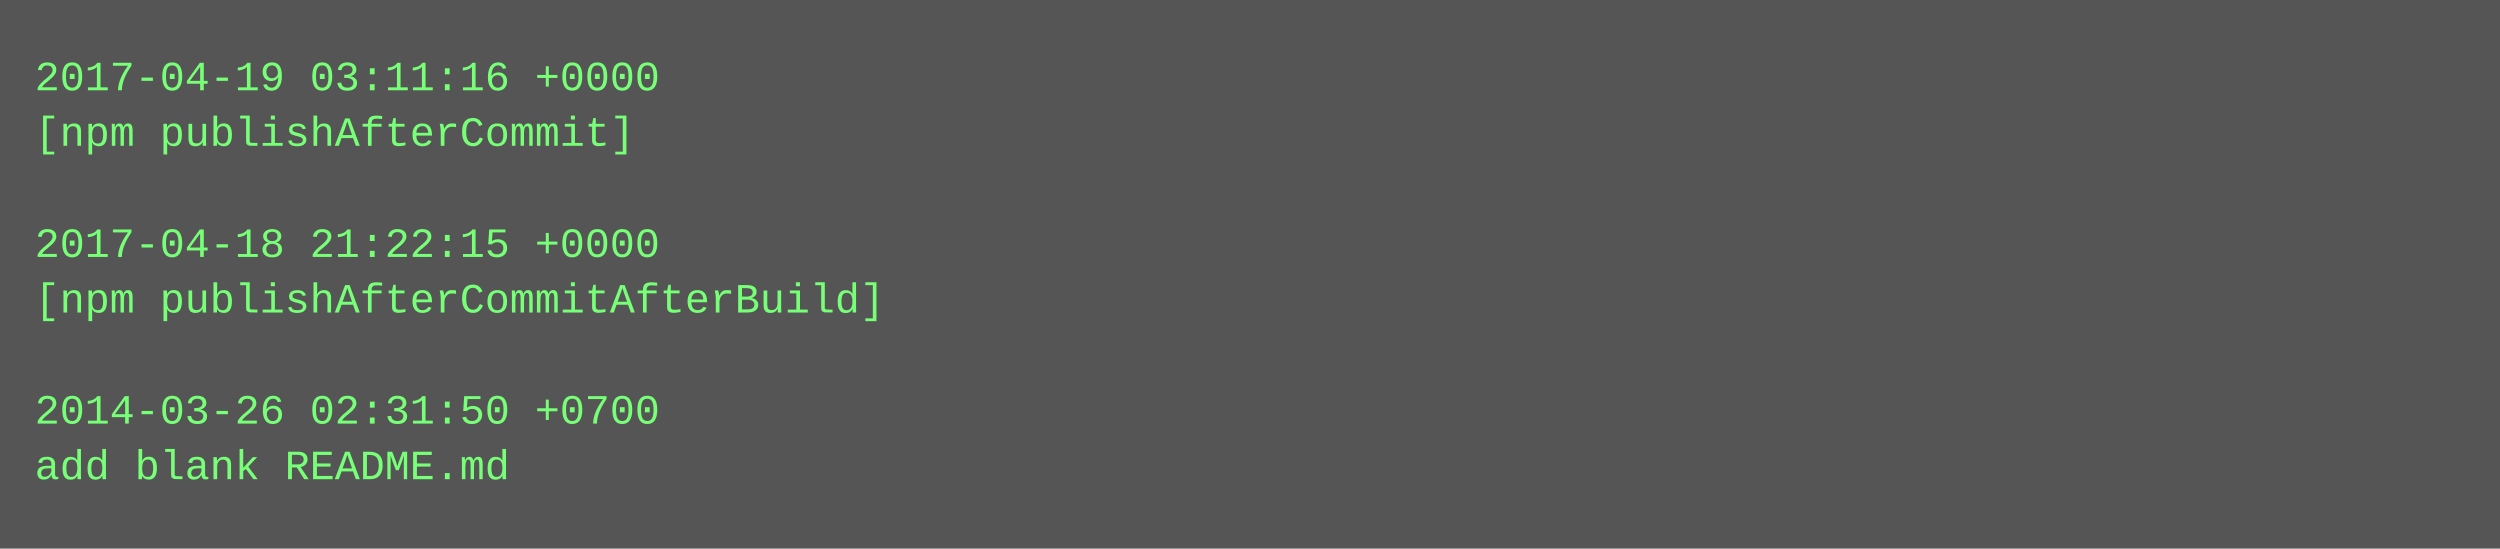
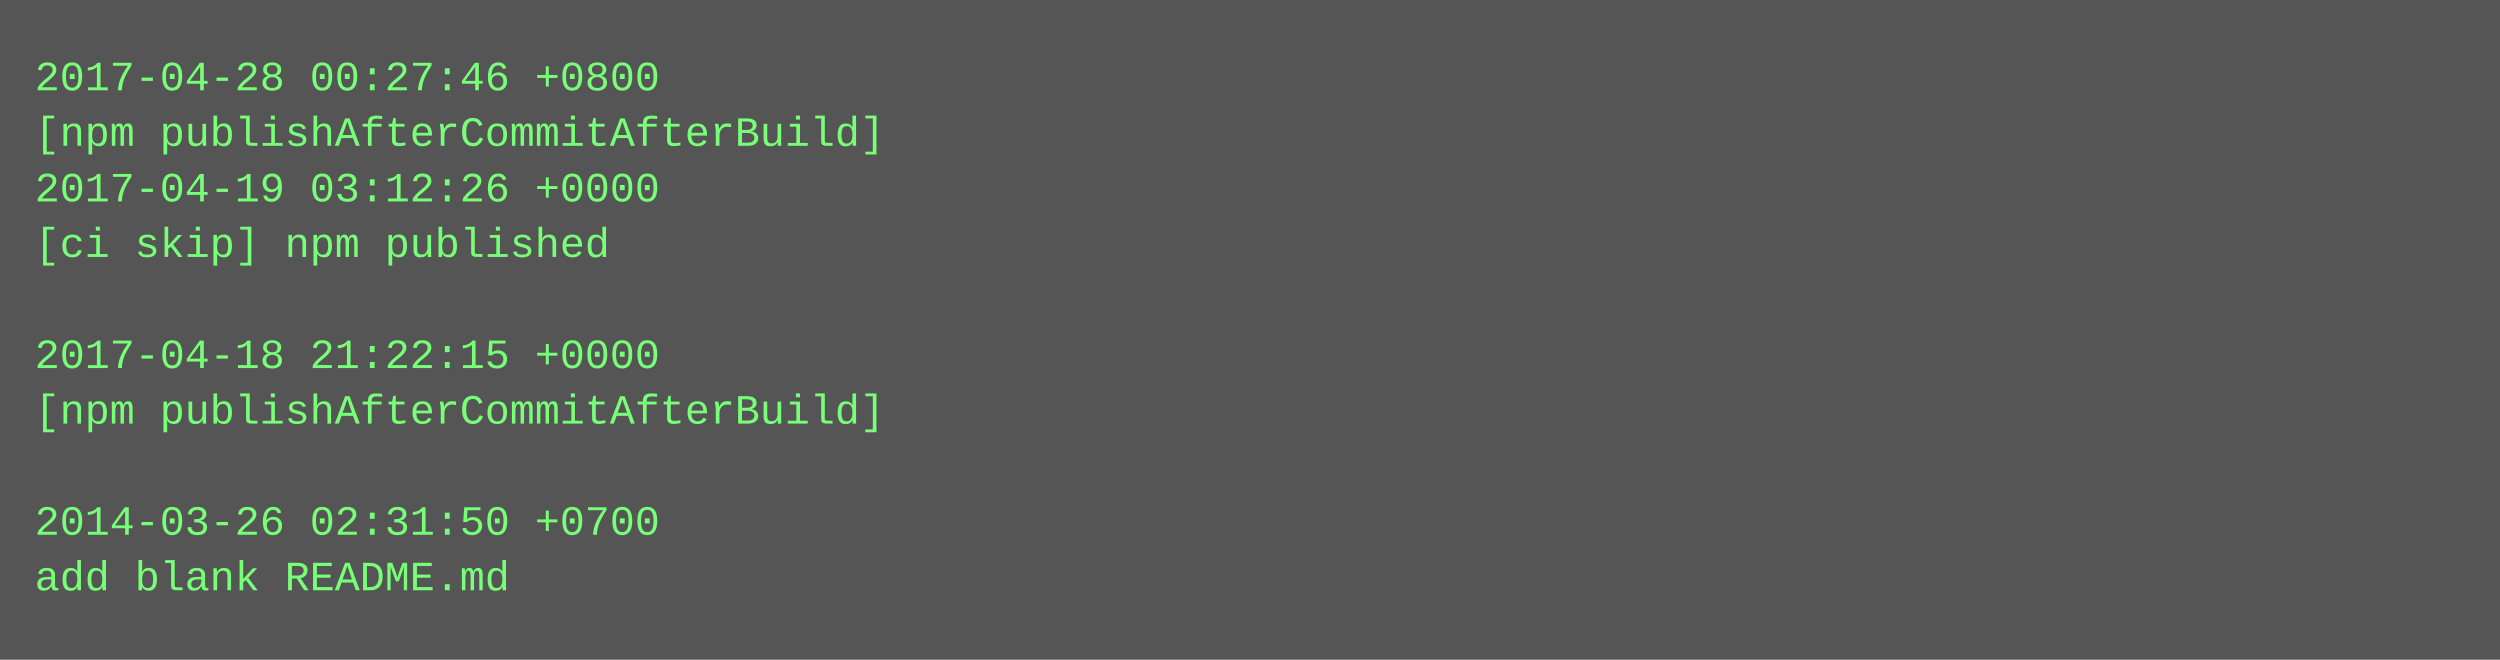
- <svg xmlns="http://www.w3.org/2000/svg" height="158" width="720">
-   <rect height="158" fill="#555" width="720" />
+ <svg xmlns="http://www.w3.org/2000/svg" height="190" width="720">
+   <rect height="190" fill="#555" width="720" />
  <text fill="#7f7" font-family="Courier New" font-size="12" xml:space="preserve">
-     <tspan x="10" y="26">2017-04-19 03:11:16 +0000</tspan>
-     <tspan x="10" y="42">[npm publishAfterCommit]</tspan>
-     <tspan x="10" y="58" />
-     <tspan x="10" y="74">2017-04-18 21:22:15 +0000</tspan>
-     <tspan x="10" y="90">[npm publishAfterCommitAfterBuild]</tspan>
-     <tspan x="10" y="106" />
-     <tspan x="10" y="122">2014-03-26 02:31:50 +0700</tspan>
-     <tspan x="10" y="138">add blank README.md</tspan>
+     <tspan x="10" y="26">2017-04-28 00:27:46 +0800</tspan>
+     <tspan x="10" y="42">[npm publishAfterCommitAfterBuild]</tspan>
+     <tspan x="10" y="58">2017-04-19 03:12:26 +0000</tspan>
+     <tspan x="10" y="74">[ci skip] npm published</tspan>
+     <tspan x="10" y="90" />
+     <tspan x="10" y="106">2017-04-18 21:22:15 +0000</tspan>
+     <tspan x="10" y="122">[npm publishAfterCommitAfterBuild]</tspan>
+     <tspan x="10" y="138" />
+     <tspan x="10" y="154">2014-03-26 02:31:50 +0700</tspan>
+     <tspan x="10" y="170">add blank README.md</tspan>
  </text>
</svg>
